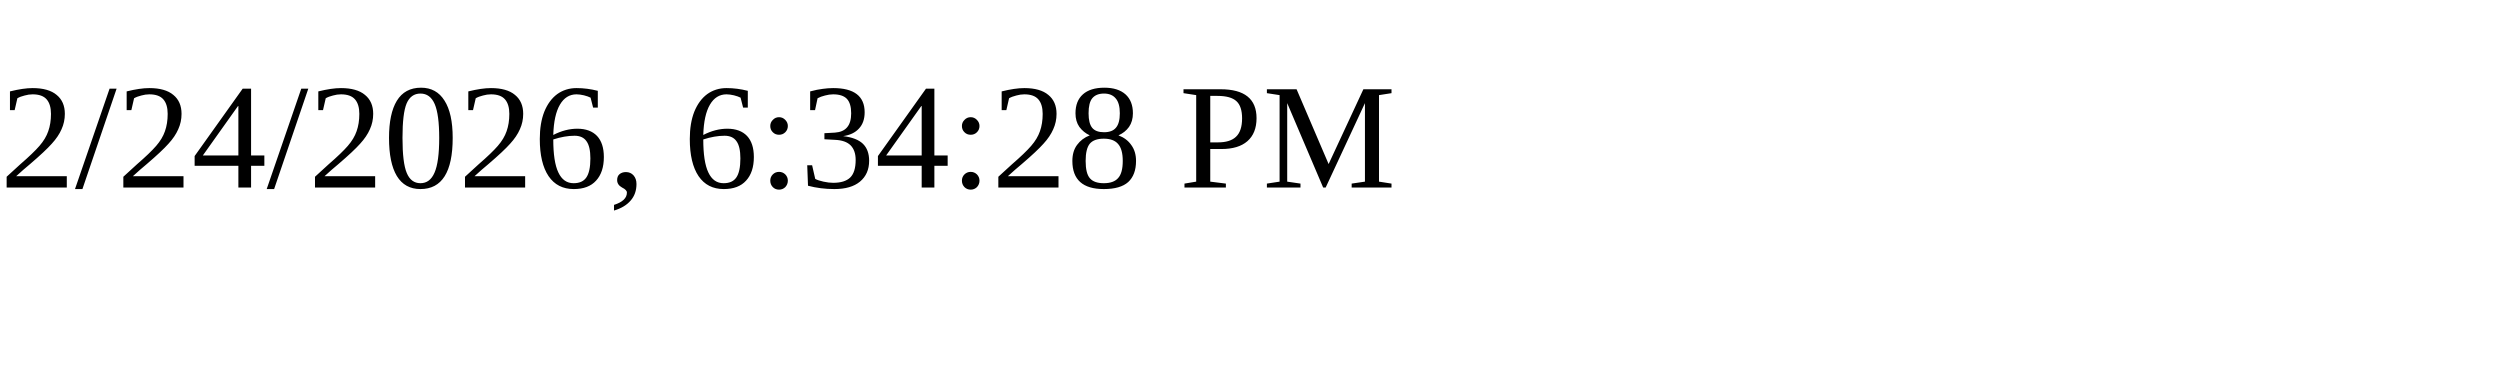
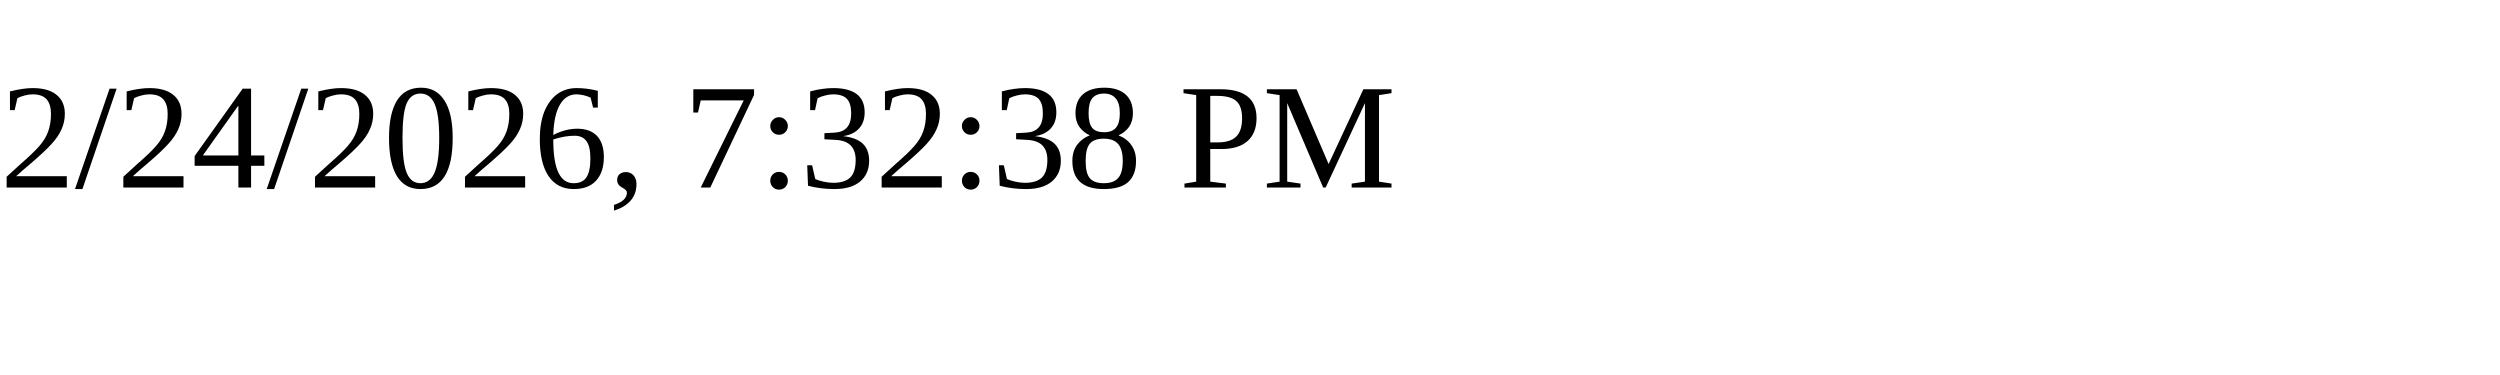
<svg xmlns="http://www.w3.org/2000/svg" height="30" width="200">
-   <text x="0" y="15">2/24/2026, 6:34:28 PM</text>
+   <text x="0" y="15">2/24/2026, 7:32:38 PM</text>
</svg>
